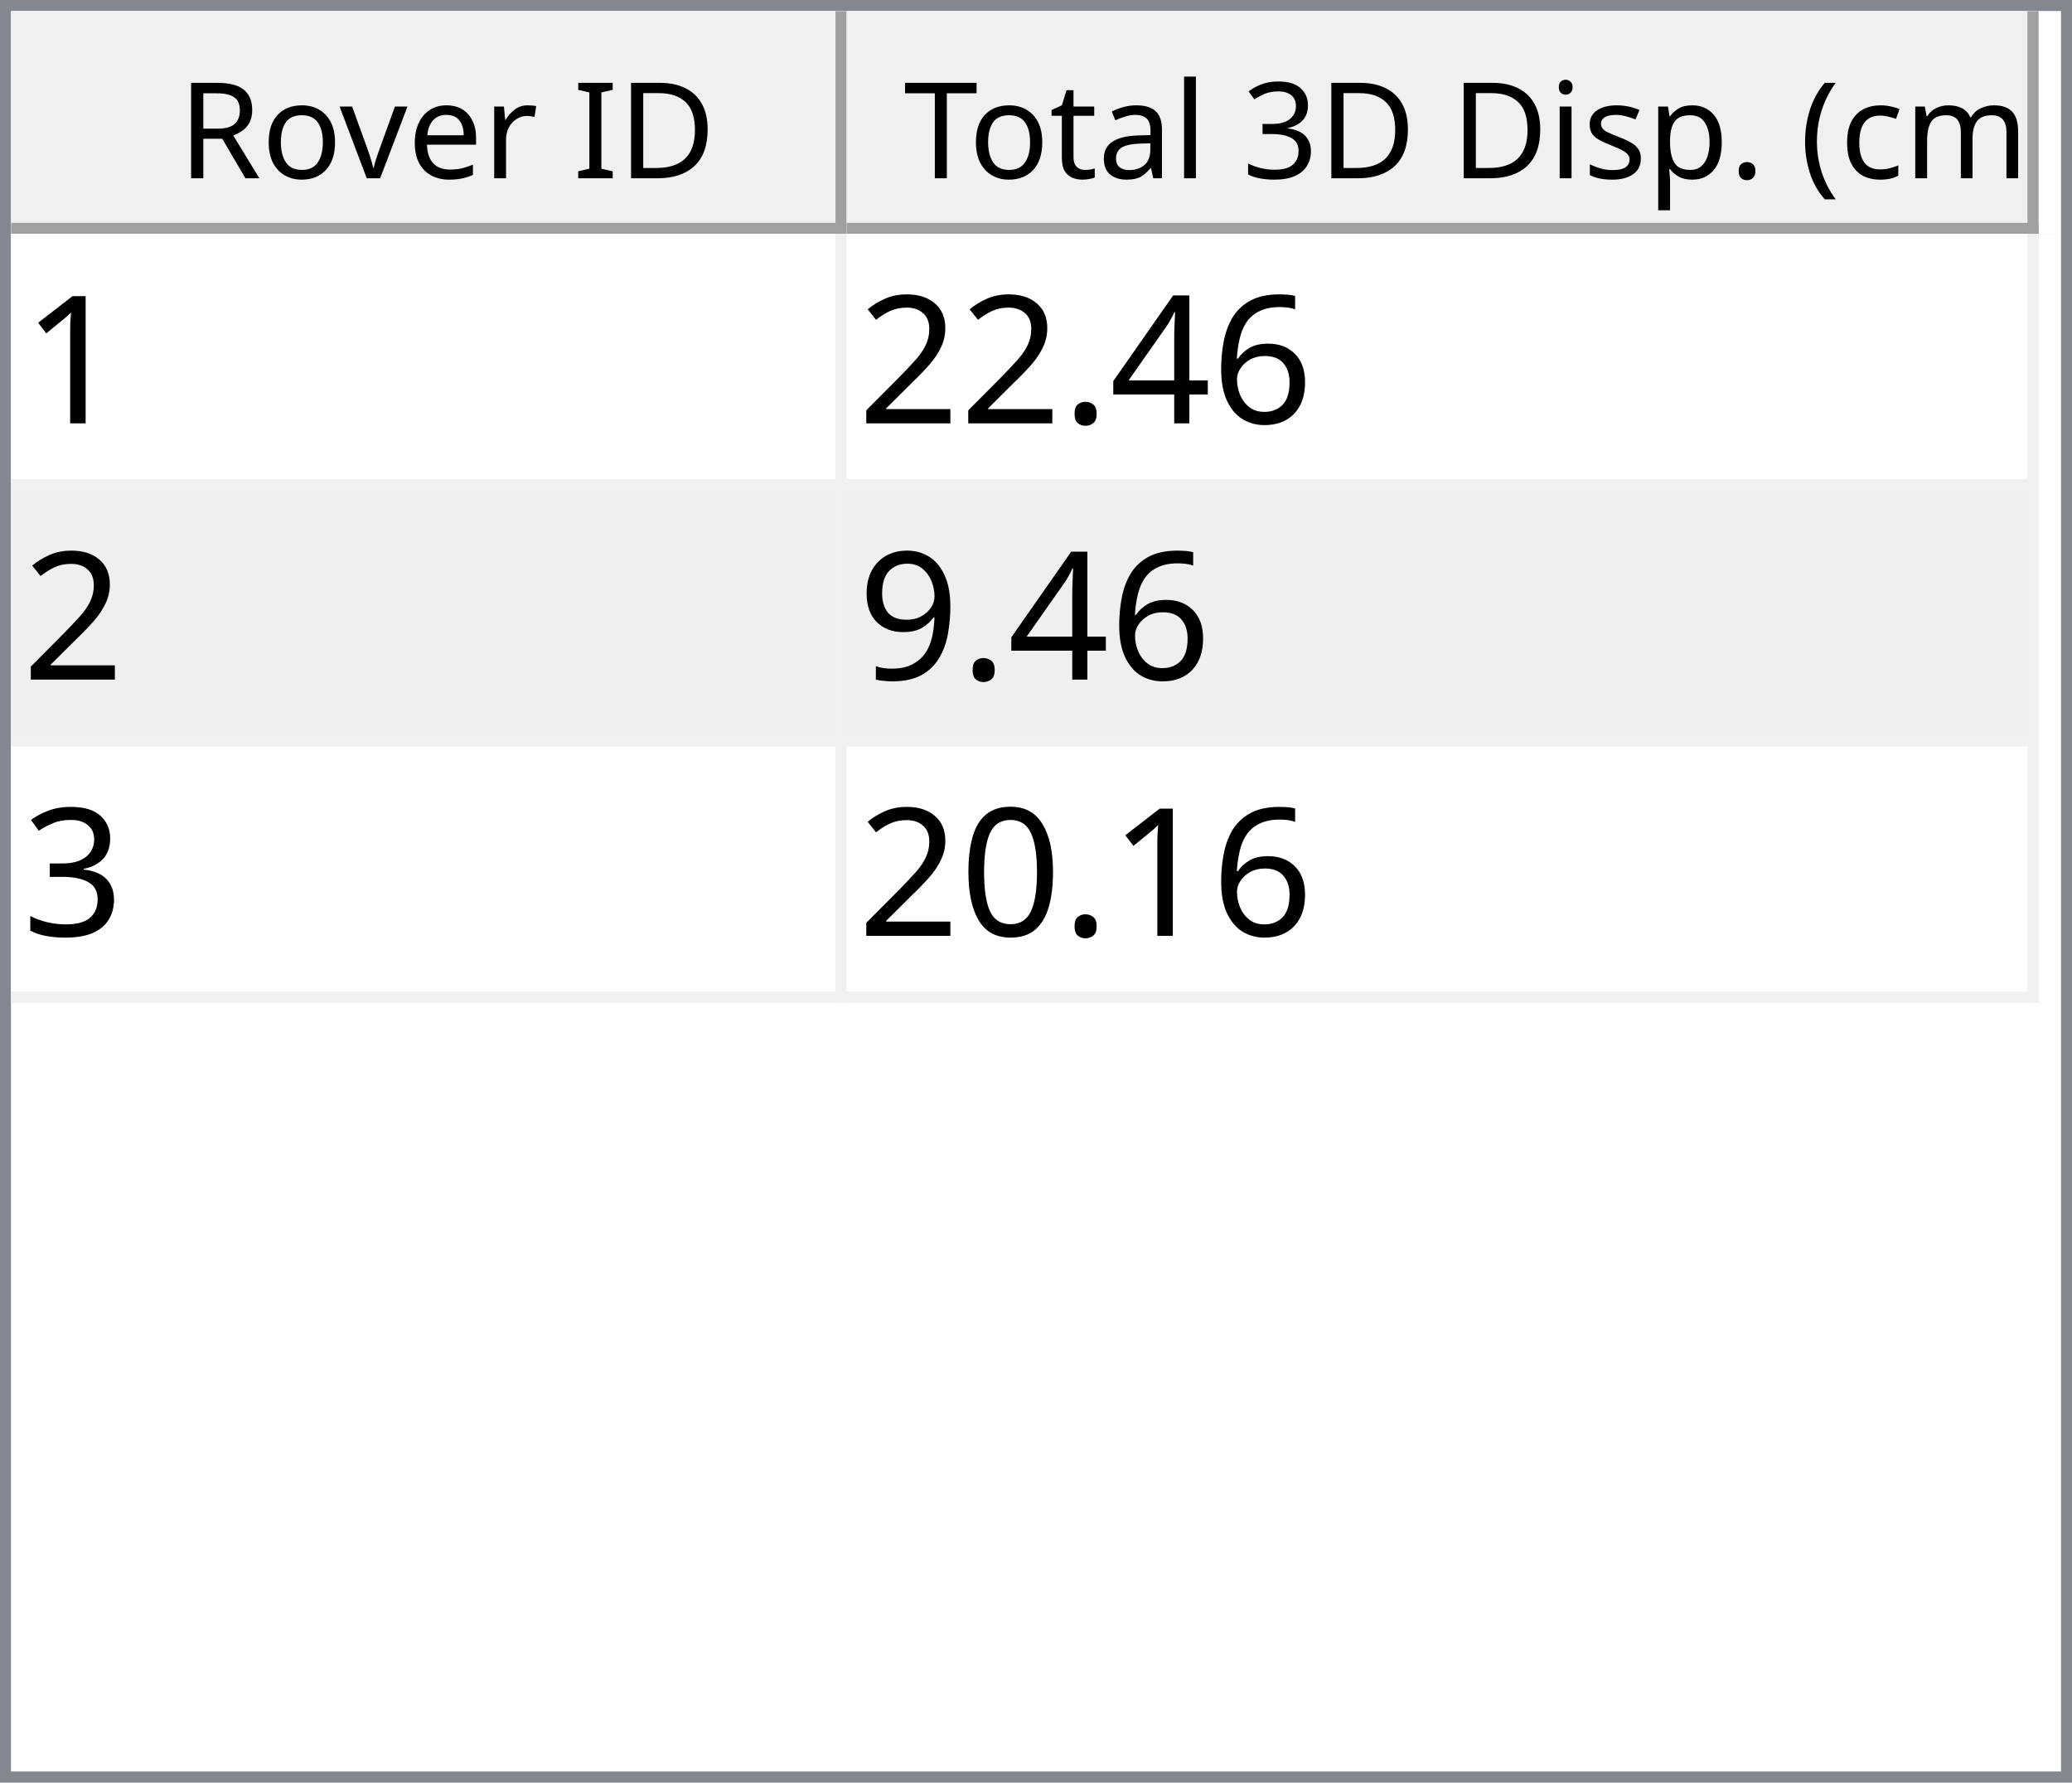
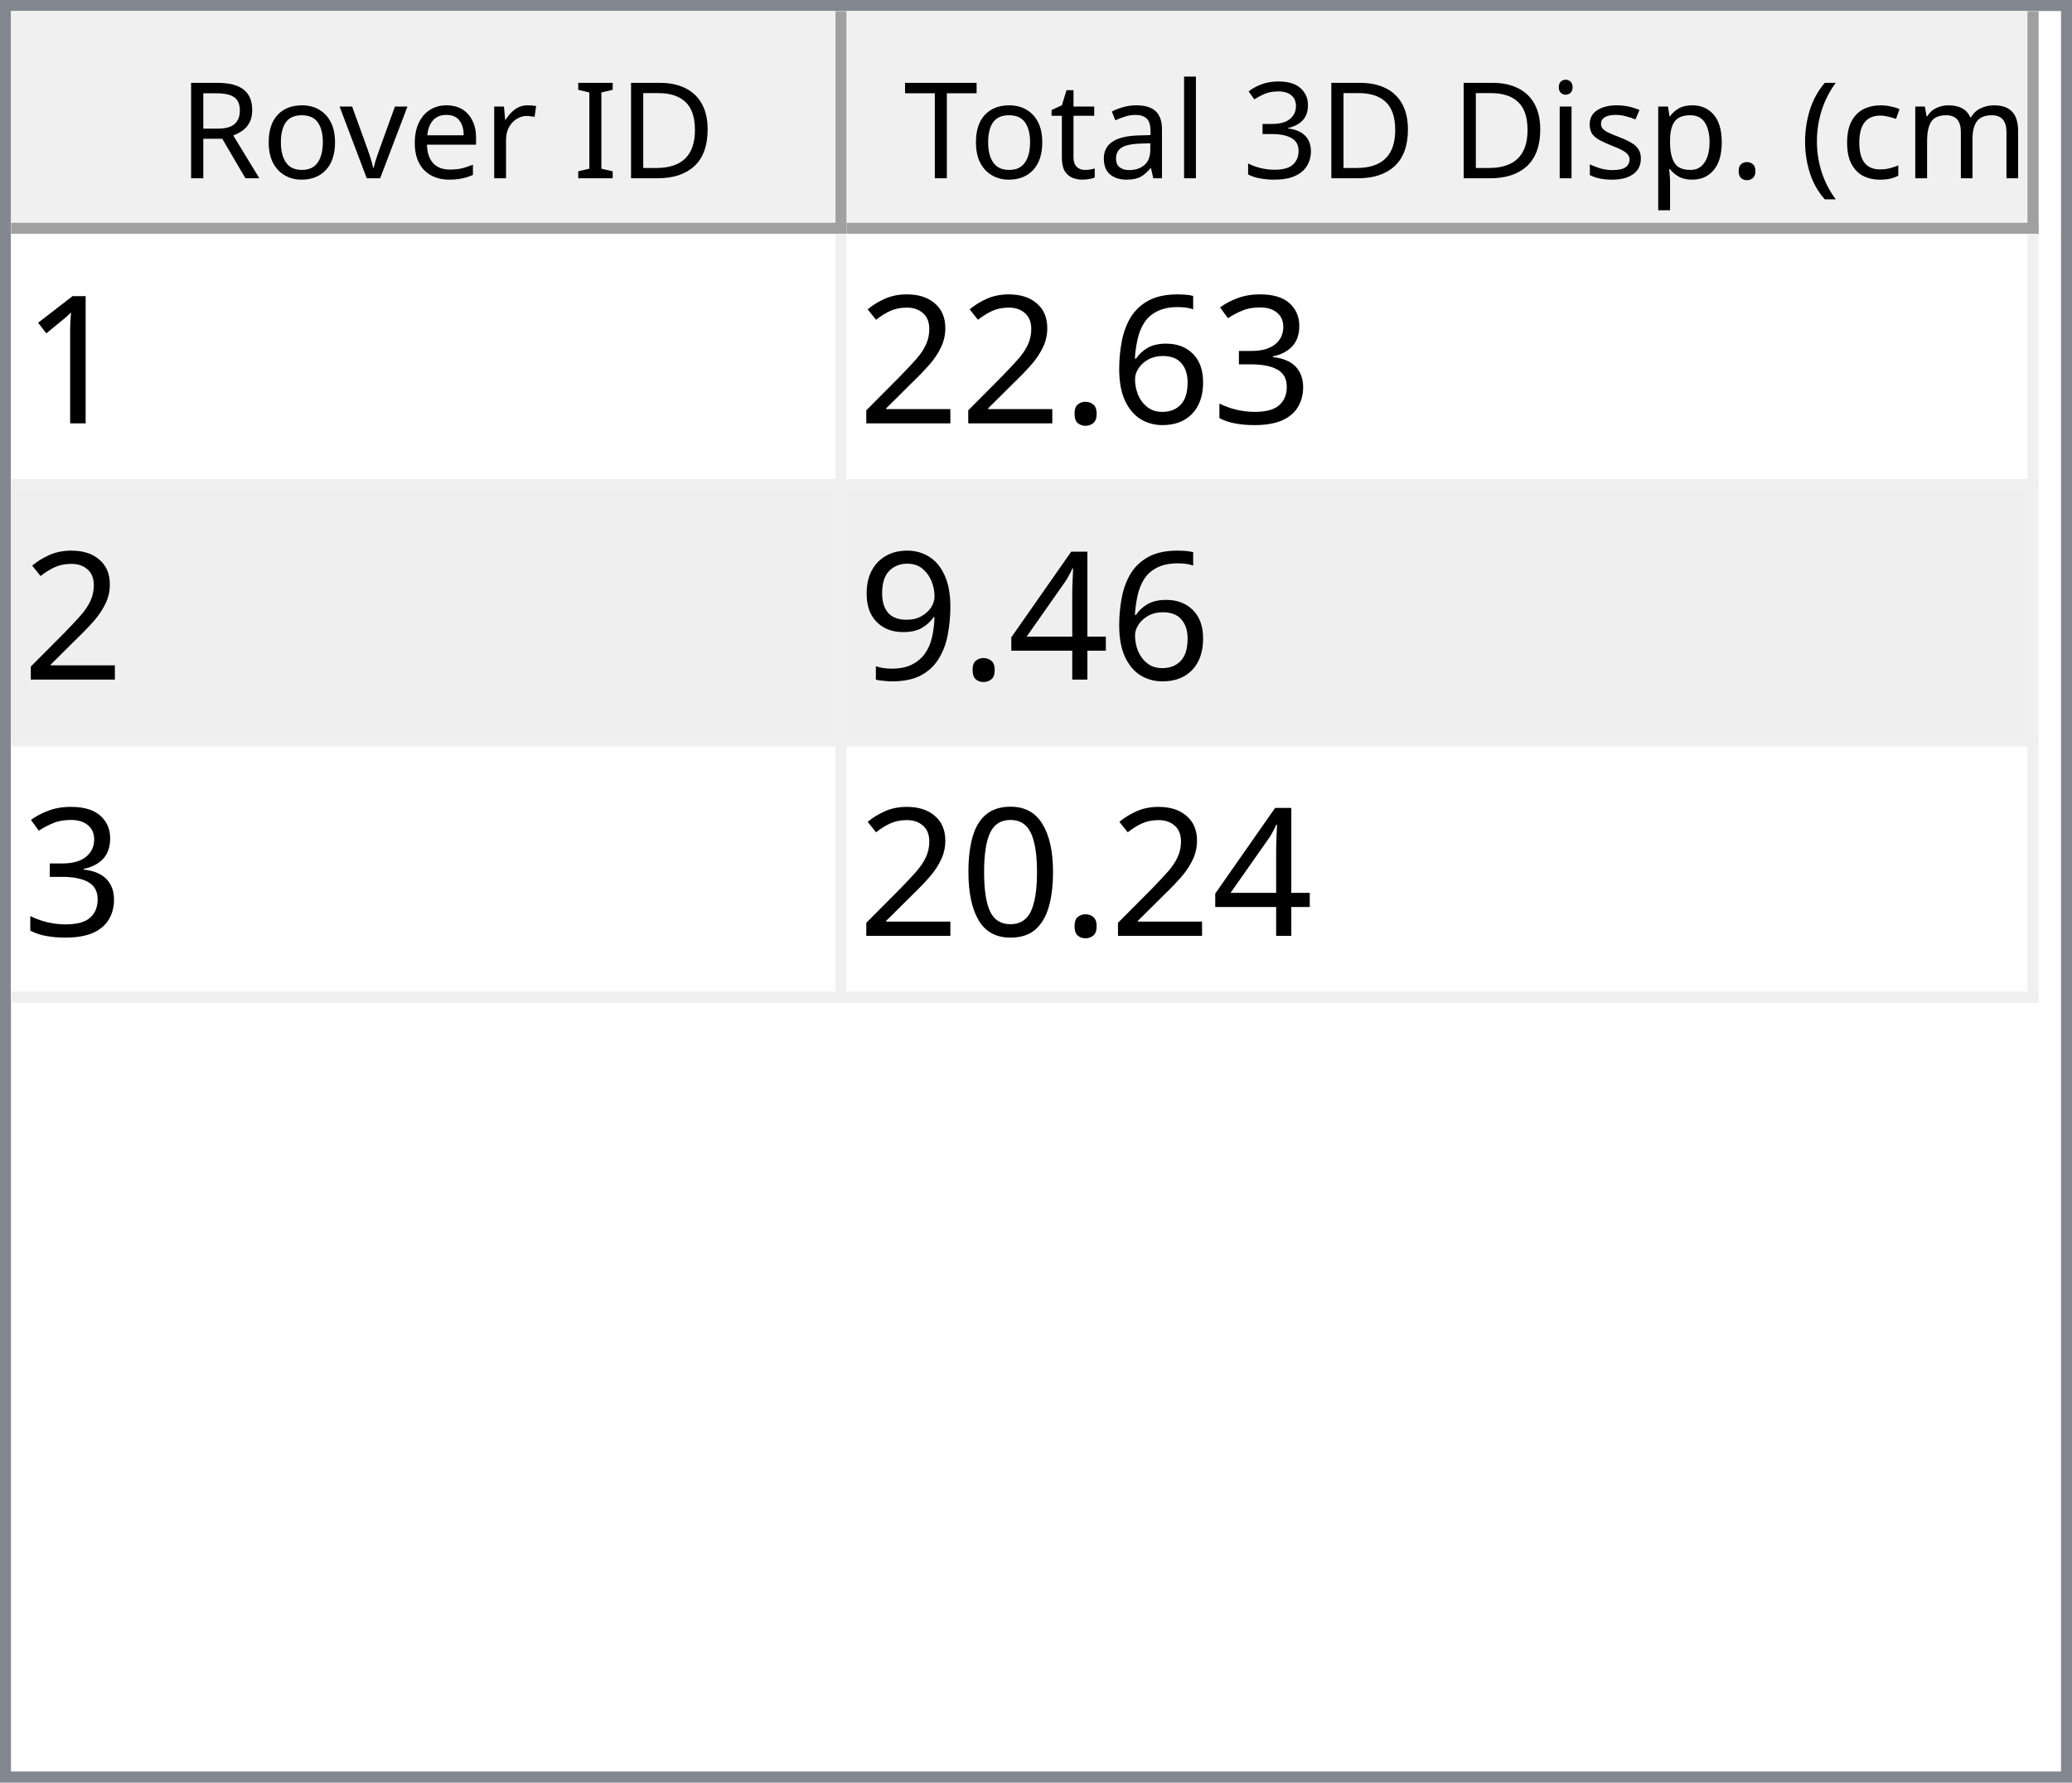
<svg xmlns="http://www.w3.org/2000/svg" style="fill-opacity:1; color-rendering:auto; color-interpolation:auto; text-rendering:auto; stroke:black; stroke-linecap:square; stroke-miterlimit:10; shape-rendering:auto; stroke-opacity:1; fill:black; stroke-dasharray:none; font-weight:normal; stroke-width:1; font-family:'Dialog'; font-style:normal; stroke-linejoin:miter; font-size:12px; stroke-dashoffset:0; image-rendering:auto;" width="186" height="160">
  <defs id="genericDefs" />
  <g>
    <defs id="defs1">
      <clipPath clipPathUnits="userSpaceOnUse" id="clipPath1">
        <path d="M0 0 L186 0 L186 160 L0 160 L0 0 Z" />
      </clipPath>
      <clipPath clipPathUnits="userSpaceOnUse" id="clipPath2">
        <path d="M0 0 L0 160 L186 160 L186 0 Z" />
      </clipPath>
      <clipPath clipPathUnits="userSpaceOnUse" id="clipPath3">
        <path d="M0 0 L0 20 L184 20 L184 0 Z" />
      </clipPath>
      <clipPath clipPathUnits="userSpaceOnUse" id="clipPath4">
        <path d="M0 0 L0 20 L75 20 L75 0 Z" />
      </clipPath>
      <clipPath clipPathUnits="userSpaceOnUse" id="clipPath5">
        <path d="M1 1 L1 19 L74 19 L74 1 Z" />
      </clipPath>
      <clipPath clipPathUnits="userSpaceOnUse" id="clipPath6">
        <path d="M0 0 L0 18 L73 18 L73 0 Z" />
      </clipPath>
      <clipPath clipPathUnits="userSpaceOnUse" id="clipPath7">
        <path d="M-0.5 -0.5 L-0.5 19.5 L74.5 19.5 L74.5 -0.5 Z" />
      </clipPath>
      <clipPath clipPathUnits="userSpaceOnUse" id="clipPath8">
        <path d="M0 0 L0 20 L107 20 L107 0 Z" />
      </clipPath>
      <clipPath clipPathUnits="userSpaceOnUse" id="clipPath9">
        <path d="M1 1 L1 19 L106 19 L106 1 Z" />
      </clipPath>
      <clipPath clipPathUnits="userSpaceOnUse" id="clipPath10">
        <path d="M0 0 L0 18 L105 18 L105 0 Z" />
      </clipPath>
      <clipPath clipPathUnits="userSpaceOnUse" id="clipPath11">
        <path d="M-0.5 -0.5 L-0.5 19.5 L106.5 19.5 L106.5 -0.5 Z" />
      </clipPath>
      <clipPath clipPathUnits="userSpaceOnUse" id="clipPath12">
        <path d="M0 0 L0 138 L184 138 L184 0 Z" />
      </clipPath>
      <clipPath clipPathUnits="userSpaceOnUse" id="clipPath13">
        <path d="M0 0 L0 69 L182 69 L182 0 Z" />
      </clipPath>
      <clipPath clipPathUnits="userSpaceOnUse" id="clipPath14">
        <path d="M-0.5 -0.5 L-0.5 68.5 L181.5 68.5 L181.5 -0.5 Z" />
      </clipPath>
      <clipPath clipPathUnits="userSpaceOnUse" id="clipPath15">
        <path d="M0 0 L0 22 L74 22 L74 0 Z" />
      </clipPath>
      <clipPath clipPathUnits="userSpaceOnUse" id="clipPath16">
        <path d="M0 0 L0 22 L106 22 L106 0 Z" />
      </clipPath>
      <font horiz-adv-x="64.551" id="font1">
        <font-face ascent="107.91" descent="25.098" units-per-em="100" style="font-style:normal; font-family:Segoe UI; font-weight:normal;" />
        <missing-glyph horiz-adv-x="64.551" d="M8.109 0 L8.109 68.266 L56.453 68.266 L56.453 0 L8.109 0 ZM15.328 7.234 L49.219 7.234 L49.219 61.031 L15.328 61.031 L15.328 7.234 Z" />
        <glyph unicode="D" horiz-adv-x="70.117" d="M9.188 0 L9.188 70.016 L28.516 70.016 Q65.531 70.016 65.531 35.891 Q65.531 19.672 55.25 9.836 Q44.969 0 27.734 0 L9.188 0 ZM17.391 62.594 L17.391 7.422 L27.828 7.422 Q41.609 7.422 49.273 14.797 Q56.938 22.172 56.938 35.688 Q56.938 62.594 28.328 62.594 L17.391 62.594 Z" />
        <glyph unicode="I" horiz-adv-x="26.611" d="M17.391 0 L9.188 0 L9.188 70.016 L17.391 70.016 L17.391 0 Z" />
        <glyph unicode=" " horiz-adv-x="27.393" d="" />
        <glyph unicode="r" horiz-adv-x="34.766" d="M34.188 41.891 Q32.078 43.5 28.125 43.5 Q23 43.5 19.555 38.672 Q16.109 33.844 16.109 25.484 L16.109 0 L8.109 0 L8.109 50 L16.109 50 L16.109 39.703 L16.312 39.703 Q18.016 44.969 21.531 47.922 Q25.047 50.875 29.391 50.875 Q32.516 50.875 34.188 50.203 L34.188 41.891 Z" />
        <glyph unicode="e" horiz-adv-x="52.295" d="M48.297 23 L12.984 23 Q13.188 14.656 17.484 10.109 Q21.781 5.562 29.297 5.562 Q37.75 5.562 44.828 11.141 L44.828 3.609 Q38.234 -1.172 27.391 -1.172 Q16.797 -1.172 10.742 5.641 Q4.688 12.453 4.688 24.812 Q4.688 36.469 11.305 43.82 Q17.922 51.172 27.734 51.172 Q37.547 51.172 42.922 44.828 Q48.297 38.484 48.297 27.203 L48.297 23 ZM40.094 29.781 Q40.047 36.719 36.75 40.578 Q33.453 44.438 27.594 44.438 Q21.922 44.438 17.969 40.383 Q14.016 36.328 13.094 29.781 L40.094 29.781 Z" />
        <glyph unicode="v" horiz-adv-x="47.9" d="M47.406 50 L27.484 0 L19.625 0 L0.688 50 L9.469 50 L22.172 13.672 Q23.578 9.672 23.922 6.688 L24.125 6.688 Q24.609 10.453 25.688 13.484 L38.969 50 L47.406 50 Z" />
        <glyph unicode="o" horiz-adv-x="58.594" d="M29 -1.172 Q17.922 -1.172 11.305 5.836 Q4.688 12.844 4.688 24.422 Q4.688 37.016 11.57 44.094 Q18.453 51.172 30.172 51.172 Q41.359 51.172 47.633 44.289 Q53.906 37.406 53.906 25.203 Q53.906 13.234 47.141 6.031 Q40.375 -1.172 29 -1.172 ZM29.594 44.438 Q21.875 44.438 17.383 39.188 Q12.891 33.938 12.891 24.703 Q12.891 15.828 17.43 10.695 Q21.969 5.562 29.594 5.562 Q37.359 5.562 41.531 10.594 Q45.703 15.625 45.703 24.906 Q45.703 34.281 41.531 39.359 Q37.359 44.438 29.594 44.438 Z" />
        <glyph unicode="R" horiz-adv-x="59.814" d="M59.375 0 L49.609 0 L37.891 19.625 Q36.281 22.359 34.766 24.289 Q33.25 26.219 31.664 27.438 Q30.078 28.656 28.25 29.219 Q26.422 29.781 24.125 29.781 L17.391 29.781 L17.391 0 L9.188 0 L9.188 70.016 L30.078 70.016 Q34.672 70.016 38.555 68.867 Q42.438 67.719 45.289 65.375 Q48.141 63.031 49.758 59.547 Q51.375 56.062 51.375 51.375 Q51.375 47.703 50.273 44.656 Q49.172 41.609 47.148 39.211 Q45.125 36.812 42.266 35.133 Q39.406 33.453 35.844 32.516 L35.844 32.328 Q37.594 31.547 38.891 30.547 Q40.188 29.547 41.359 28.18 Q42.531 26.812 43.68 25.078 Q44.828 23.344 46.234 21.047 L59.375 0 ZM17.391 62.594 L17.391 37.203 L28.516 37.203 Q31.594 37.203 34.203 38.133 Q36.812 39.062 38.719 40.797 Q40.625 42.531 41.703 45.047 Q42.781 47.562 42.781 50.688 Q42.781 56.297 39.141 59.445 Q35.5 62.594 28.609 62.594 L17.391 62.594 Z" />
        <glyph unicode=")" horiz-adv-x="30.176" d="M8.297 -15.922 L1.172 -15.922 Q16.406 2.344 16.406 26.812 Q16.406 51.469 1.078 70.016 L8.297 70.016 Q23.531 52.156 23.531 26.703 Q23.531 1.375 8.297 -15.922 Z" />
        <glyph unicode="m" horiz-adv-x="86.133" d="M79.109 0 L71.094 0 L71.094 28.719 Q71.094 37.016 68.531 40.727 Q65.969 44.438 59.906 44.438 Q54.781 44.438 51.195 39.75 Q47.609 35.062 47.609 28.516 L47.609 0 L39.594 0 L39.594 29.688 Q39.594 44.438 28.219 44.438 Q22.953 44.438 19.531 40.016 Q16.109 35.594 16.109 28.516 L16.109 0 L8.109 0 L8.109 50 L16.109 50 L16.109 42.094 L16.312 42.094 Q21.625 51.172 31.844 51.172 Q36.969 51.172 40.773 48.312 Q44.578 45.453 46 40.828 Q51.562 51.172 62.594 51.172 Q79.109 51.172 79.109 30.812 L79.109 0 Z" />
        <glyph unicode="c" horiz-adv-x="46.191" d="M42.188 2.297 Q36.422 -1.172 28.516 -1.172 Q17.828 -1.172 11.258 5.789 Q4.688 12.75 4.688 23.828 Q4.688 36.188 11.766 43.68 Q18.844 51.172 30.672 51.172 Q37.25 51.172 42.281 48.734 L42.281 40.531 Q36.719 44.438 30.375 44.438 Q22.703 44.438 17.797 38.945 Q12.891 33.453 12.891 24.516 Q12.891 15.719 17.508 10.641 Q22.125 5.562 29.891 5.562 Q36.422 5.562 42.188 9.906 L42.188 2.297 Z" />
        <glyph unicode="(" horiz-adv-x="30.176" d="M29.109 -15.922 L21.969 -15.922 Q6.844 1.375 6.844 26.703 Q6.844 52.156 21.969 70.016 L29.203 70.016 Q13.875 51.469 13.875 26.812 Q13.875 2.344 29.109 -15.922 Z" />
        <glyph unicode="." horiz-adv-x="21.68" d="M10.891 -1.078 Q8.641 -1.078 7.055 0.539 Q5.469 2.156 5.469 4.391 Q5.469 6.641 7.055 8.273 Q8.641 9.906 10.891 9.906 Q13.188 9.906 14.797 8.273 Q16.406 6.641 16.406 4.391 Q16.406 2.156 14.797 0.539 Q13.188 -1.078 10.891 -1.078 Z" />
        <glyph unicode="p" horiz-adv-x="58.789" d="M16.312 7.234 L16.109 7.234 L16.109 -23 L8.109 -23 L8.109 50 L16.109 50 L16.109 41.219 L16.312 41.219 Q22.219 51.172 33.594 51.172 Q43.266 51.172 48.688 44.461 Q54.109 37.75 54.109 26.469 Q54.109 13.922 48 6.375 Q41.891 -1.172 31.297 -1.172 Q21.578 -1.172 16.312 7.234 ZM16.109 27.391 L16.109 20.406 Q16.109 14.203 20.141 9.883 Q24.172 5.562 30.375 5.562 Q37.641 5.562 41.773 11.133 Q45.906 16.703 45.906 26.609 Q45.906 34.969 42.047 39.703 Q38.188 44.438 31.594 44.438 Q24.609 44.438 20.359 39.578 Q16.109 34.719 16.109 27.391 Z" />
        <glyph unicode="s" horiz-adv-x="42.432" d="M5.078 1.812 L5.078 10.406 Q11.625 5.562 19.484 5.562 Q30.031 5.562 30.031 12.594 Q30.031 14.594 29.125 15.992 Q28.219 17.391 26.68 18.461 Q25.141 19.531 23.07 20.383 Q21 21.234 18.609 22.172 Q15.281 23.484 12.766 24.828 Q10.25 26.172 8.57 27.859 Q6.891 29.547 6.031 31.695 Q5.172 33.844 5.172 36.719 Q5.172 40.234 6.789 42.945 Q8.406 45.656 11.086 47.484 Q13.766 49.312 17.211 50.242 Q20.656 51.172 24.312 51.172 Q30.812 51.172 35.938 48.922 L35.938 40.828 Q30.422 44.438 23.25 44.438 Q21 44.438 19.195 43.922 Q17.391 43.406 16.094 42.477 Q14.797 41.547 14.086 40.258 Q13.375 38.969 13.375 37.406 Q13.375 35.453 14.086 34.133 Q14.797 32.812 16.164 31.789 Q17.531 30.766 19.484 29.938 Q21.438 29.109 23.922 28.125 Q27.25 26.859 29.883 25.516 Q32.516 24.172 34.375 22.484 Q36.234 20.797 37.234 18.602 Q38.234 16.406 38.234 13.375 Q38.234 9.672 36.602 6.938 Q34.969 4.203 32.234 2.398 Q29.5 0.594 25.93 -0.289 Q22.359 -1.172 18.453 -1.172 Q10.75 -1.172 5.078 1.812 Z" />
        <glyph unicode="i" horiz-adv-x="24.219" d="M12.203 62.703 Q10.062 62.703 8.547 64.164 Q7.031 65.625 7.031 67.875 Q7.031 70.125 8.547 71.609 Q10.062 73.094 12.203 73.094 Q14.406 73.094 15.945 71.609 Q17.484 70.125 17.484 67.875 Q17.484 65.719 15.945 64.211 Q14.406 62.703 12.203 62.703 ZM16.109 0 L8.109 0 L8.109 50 L16.109 50 L16.109 0 Z" />
        <glyph unicode="3" horiz-adv-x="53.906" d="M46.531 19.828 Q46.531 15.094 44.75 11.211 Q42.969 7.328 39.719 4.57 Q36.469 1.812 31.93 0.297 Q27.391 -1.219 21.922 -1.219 Q11.922 -1.219 6 2.594 L6 11.188 Q13.094 5.609 22.219 5.609 Q25.875 5.609 28.828 6.539 Q31.781 7.469 33.906 9.227 Q36.031 10.984 37.18 13.477 Q38.328 15.969 38.328 19.094 Q38.328 32.812 18.797 32.812 L12.984 32.812 L12.984 39.594 L18.5 39.594 Q35.797 39.594 35.797 52.484 Q35.797 64.406 22.609 64.406 Q15.188 64.406 8.688 59.422 L8.688 67.188 Q15.375 71.188 24.609 71.188 Q29 71.188 32.57 69.969 Q36.141 68.75 38.68 66.555 Q41.219 64.359 42.609 61.281 Q44 58.203 44 54.5 Q44 40.672 30.031 36.719 L30.031 36.531 Q33.594 36.141 36.625 34.797 Q39.656 33.453 41.852 31.305 Q44.047 29.156 45.289 26.25 Q46.531 23.344 46.531 19.828 Z" />
        <glyph unicode="l" horiz-adv-x="24.219" d="M16.109 0 L8.109 0 L8.109 74.031 L16.109 74.031 L16.109 0 Z" />
        <glyph unicode="a" horiz-adv-x="50.879" d="M43.891 0 L35.891 0 L35.891 7.812 L35.688 7.812 Q30.469 -1.172 20.312 -1.172 Q12.844 -1.172 8.617 2.781 Q4.391 6.734 4.391 13.281 Q4.391 27.297 20.906 29.594 L35.891 31.688 Q35.891 44.438 25.594 44.438 Q16.547 44.438 9.281 38.281 L9.281 46.484 Q16.656 51.172 26.266 51.172 Q43.891 51.172 43.891 32.516 L43.891 0 ZM35.891 25.297 L23.828 23.641 Q18.266 22.859 15.43 20.875 Q12.594 18.891 12.594 13.875 Q12.594 10.203 15.211 7.883 Q17.828 5.562 22.172 5.562 Q28.125 5.562 32.008 9.742 Q35.891 13.922 35.891 20.312 L35.891 25.297 Z" />
        <glyph unicode="t" horiz-adv-x="33.887" d="M31.297 0.484 Q28.469 -1.078 23.828 -1.078 Q10.688 -1.078 10.688 13.578 L10.688 43.172 L2.094 43.172 L2.094 50 L10.688 50 L10.688 62.203 L18.703 64.797 L18.703 50 L31.297 50 L31.297 43.172 L18.703 43.172 L18.703 14.984 Q18.703 9.969 20.414 7.82 Q22.125 5.672 26.078 5.672 Q29.109 5.672 31.297 7.328 L31.297 0.484 Z" />
        <glyph unicode="T" horiz-adv-x="52.393" d="M50.594 62.594 L30.375 62.594 L30.375 0 L22.172 0 L22.172 62.594 L2 62.594 L2 70.016 L50.594 70.016 L50.594 62.594 Z" />
      </font>
      <font horiz-adv-x="75.0" id="font2">
        <font-face ascent="100.537" descent="21.973" units-per-em="100" style="font-style:normal; font-family:sans-serif; font-weight:normal;" />
        <missing-glyph horiz-adv-x="75.0" d="M12.5 0 L12.5 62.5 L62.5 62.5 L62.5 0 L12.5 0 ZM14.062 1.562 L60.938 1.562 L60.938 60.938 L14.062 60.938 L14.062 1.562 Z" />
        <glyph unicode="1" horiz-adv-x="55.615" d="M37.25 0 L28.469 0 L28.469 56 Q25.297 52.984 20.141 49.953 Q14.984 46.922 10.891 45.406 L10.891 53.906 Q18.266 57.375 23.781 62.305 Q29.297 67.234 31.594 71.875 L37.25 71.875 L37.25 0 Z" />
+         <glyph unicode="3" horiz-adv-x="55.615" d="M4.203 18.891 L12.984 20.062 Q14.5 12.594 18.141 9.297 Q21.781 6 27 6 Q33.203 6 37.477 10.297 Q41.75 14.594 41.75 20.953 Q41.75 27 37.797 30.93 Q33.844 34.859 27.734 34.859 Q25.25 34.859 21.531 33.891 L22.516 41.609 Q23.391 41.5 23.922 41.5 Q29.547 41.5 34.039 44.43 Q38.531 47.359 38.531 53.469 Q38.531 58.297 35.258 61.477 Q31.984 64.656 26.812 64.656 Q21.688 64.656 18.266 61.43 Q14.844 58.203 13.875 51.766 L5.078 53.328 Q6.688 62.156 12.398 67.016 Q18.109 71.875 26.609 71.875 Q32.469 71.875 37.398 69.359 Q42.328 66.844 44.945 62.5 Q47.562 58.156 47.562 53.266 Q47.562 48.641 45.07 44.828 Q42.578 41.016 37.703 38.766 Q44.047 37.312 47.562 32.695 Q51.078 28.078 51.078 21.141 Q51.078 11.766 44.242 5.25 Q37.406 -1.266 26.953 -1.266 Q17.531 -1.266 11.305 4.352 Q5.078 9.969 4.203 18.891 Z" />
        <glyph unicode="6" horiz-adv-x="55.615" d="M49.75 54.047 L41.016 53.375 Q39.844 58.547 37.703 60.891 Q34.125 64.656 28.906 64.656 Q24.703 64.656 21.531 62.312 Q17.391 59.281 14.992 53.469 Q12.594 47.656 12.5 36.922 Q15.672 41.75 20.266 44.094 Q24.859 46.438 29.891 46.438 Q38.672 46.438 44.852 39.969 Q51.031 33.5 51.031 23.25 Q51.031 16.5 48.125 10.719 Q45.219 4.938 40.141 1.859 Q35.062 -1.219 28.609 -1.219 Q17.625 -1.219 10.695 6.859 Q3.766 14.938 3.766 33.5 Q3.766 54.25 11.422 63.672 Q18.109 71.875 29.438 71.875 Q37.891 71.875 43.289 67.141 Q48.688 62.406 49.75 54.047 ZM13.875 23.188 Q13.875 18.656 15.797 14.508 Q17.719 10.359 21.188 8.18 Q24.656 6 28.469 6 Q34.031 6 38.039 10.492 Q42.047 14.984 42.047 22.703 Q42.047 30.125 38.086 34.398 Q34.125 38.672 28.125 38.672 Q22.172 38.672 18.023 34.398 Q13.875 30.125 13.875 23.188 Z" />
-         <glyph unicode="4" horiz-adv-x="55.615" d="M32.328 0 L32.328 17.141 L1.266 17.141 L1.266 25.203 L33.938 71.578 L41.109 71.578 L41.109 25.203 L50.781 25.203 L50.781 17.141 L41.109 17.141 L41.109 0 L32.328 0 ZM32.328 25.203 L32.328 57.469 L9.906 25.203 L32.328 25.203 Z" />
        <glyph unicode="." horiz-adv-x="27.783" d="M9.078 0 L9.078 10.016 L19.094 10.016 L19.094 0 L9.078 0 Z" />
        <glyph unicode="2" horiz-adv-x="55.615" d="M50.344 8.453 L50.344 0 L3.031 0 Q2.938 3.172 4.047 6.109 Q5.859 10.938 9.836 15.625 Q13.812 20.312 21.344 26.469 Q33.016 36.031 37.117 41.625 Q41.219 47.219 41.219 52.203 Q41.219 57.422 37.477 61.008 Q33.734 64.594 27.734 64.594 Q21.391 64.594 17.578 60.789 Q13.766 56.984 13.719 50.25 L4.688 51.172 Q5.609 61.281 11.664 66.578 Q17.719 71.875 27.938 71.875 Q38.234 71.875 44.242 66.164 Q50.25 60.453 50.25 52 Q50.25 47.703 48.492 43.555 Q46.734 39.406 42.656 34.812 Q38.578 30.219 29.109 22.219 Q21.188 15.578 18.945 13.211 Q16.703 10.844 15.234 8.453 L50.344 8.453 Z" />
+         <glyph unicode="4" horiz-adv-x="55.615" d="M32.328 0 L32.328 17.141 L1.266 17.141 L1.266 25.203 L33.938 71.578 L41.109 71.578 L41.109 25.203 L50.781 25.203 L50.781 17.141 L41.109 17.141 L41.109 0 L32.328 0 ZM32.328 25.203 L32.328 57.469 L9.906 25.203 L32.328 25.203 Z" />
        <glyph unicode="9" horiz-adv-x="55.615" d="M5.469 16.547 L13.922 17.328 Q14.984 11.375 18.016 8.688 Q21.047 6 25.781 6 Q29.828 6 32.883 7.859 Q35.938 9.719 37.891 12.82 Q39.844 15.922 41.164 21.195 Q42.484 26.469 42.484 31.938 Q42.484 32.516 42.438 33.688 Q39.797 29.5 35.234 26.883 Q30.672 24.266 25.344 24.266 Q16.453 24.266 10.305 30.711 Q4.156 37.156 4.156 47.703 Q4.156 58.594 10.578 65.234 Q17 71.875 26.656 71.875 Q33.641 71.875 39.43 68.117 Q45.219 64.359 48.219 57.398 Q51.219 50.438 51.219 37.25 Q51.219 23.531 48.242 15.406 Q45.266 7.281 39.383 3.031 Q33.5 -1.219 25.594 -1.219 Q17.188 -1.219 11.867 3.445 Q6.547 8.109 5.469 16.547 ZM41.453 48.141 Q41.453 55.719 37.43 60.156 Q33.406 64.594 27.734 64.594 Q21.875 64.594 17.531 59.812 Q13.188 55.031 13.188 47.406 Q13.188 40.578 17.312 36.305 Q21.438 32.031 27.484 32.031 Q33.594 32.031 37.523 36.305 Q41.453 40.578 41.453 48.141 Z" />
-         <glyph unicode="3" horiz-adv-x="55.615" d="M4.203 18.891 L12.984 20.062 Q14.5 12.594 18.141 9.297 Q21.781 6 27 6 Q33.203 6 37.477 10.297 Q41.75 14.594 41.75 20.953 Q41.75 27 37.797 30.93 Q33.844 34.859 27.734 34.859 Q25.25 34.859 21.531 33.891 L22.516 41.609 Q23.391 41.5 23.922 41.5 Q29.547 41.5 34.039 44.43 Q38.531 47.359 38.531 53.469 Q38.531 58.297 35.258 61.477 Q31.984 64.656 26.812 64.656 Q21.688 64.656 18.266 61.43 Q14.844 58.203 13.875 51.766 L5.078 53.328 Q6.688 62.156 12.398 67.016 Q18.109 71.875 26.609 71.875 Q32.469 71.875 37.398 69.359 Q42.328 66.844 44.945 62.5 Q47.562 58.156 47.562 53.266 Q47.562 48.641 45.07 44.828 Q42.578 41.016 37.703 38.766 Q44.047 37.312 47.562 32.695 Q51.078 28.078 51.078 21.141 Q51.078 11.766 44.242 5.25 Q37.406 -1.266 26.953 -1.266 Q17.531 -1.266 11.305 4.352 Q5.078 9.969 4.203 18.891 Z" />
        <glyph unicode="0" horiz-adv-x="55.615" d="M4.156 35.297 Q4.156 48 6.766 55.742 Q9.375 63.484 14.523 67.68 Q19.672 71.875 27.484 71.875 Q33.25 71.875 37.594 69.555 Q41.938 67.234 44.773 62.867 Q47.609 58.5 49.219 52.227 Q50.828 45.953 50.828 35.297 Q50.828 22.703 48.242 14.969 Q45.656 7.234 40.508 3.008 Q35.359 -1.219 27.484 -1.219 Q17.141 -1.219 11.234 6.203 Q4.156 15.141 4.156 35.297 ZM13.188 35.297 Q13.188 17.672 17.312 11.836 Q21.438 6 27.484 6 Q33.547 6 37.672 11.859 Q41.797 17.719 41.797 35.297 Q41.797 52.984 37.672 58.789 Q33.547 64.594 27.391 64.594 Q21.344 64.594 17.719 59.469 Q13.188 52.938 13.188 35.297 Z" />
      </font>
    </defs>
    <g style="fill:white; stroke:white;">
      <rect x="0" y="0" width="186" style="clip-path:url(#clipPath1); stroke:none;" height="160" />
    </g>
    <g style="fill:white; text-rendering:optimizeSpeed; color-rendering:optimizeSpeed; image-rendering:optimizeSpeed; shape-rendering:crispEdges; stroke:white; color-interpolation:sRGB;">
      <rect x="0" width="186" height="160" y="0" style="stroke:none;" />
      <path style="stroke:none;" d="M0 160 L186 160 L186 0 L0 0 Z" />
    </g>
    <g style="fill:rgb(240,240,240); font-family:'Segoe UI'; stroke:rgb(240,240,240);">
      <rect x="0" y="0" width="186" style="clip-path:url(#clipPath2); stroke:none;" height="160" />
    </g>
    <g style="fill:rgb(130,135,144); font-family:'Segoe UI'; stroke:rgb(130,135,144);">
      <path d="M0 0 L186 0 L186 160 L0 160 L0 0 ZM1 1 L185 1 L185 159 L1 159 L1 1 Z" style="fill-rule:evenodd; clip-path:url(#clipPath2); stroke:none;" />
    </g>
    <g style="fill:white; font-family:'Segoe UI'; stroke:white;" transform="translate(1,1)">
      <rect x="0" y="0" width="184" style="clip-path:url(#clipPath3); stroke:none;" height="20" />
    </g>
    <g style="fill:rgb(240,240,240); font-family:'Segoe UI'; stroke:rgb(240,240,240);" transform="translate(1,1)">
      <rect x="0" y="0" width="75" style="clip-path:url(#clipPath4); stroke:none;" height="20" />
    </g>
    <g style="font-family:'Segoe UI';" transform="translate(2,2)">
      <text x="14" xml:space="preserve" y="14" style="clip-path:url(#clipPath6); stroke:none;">Rover ID</text>
    </g>
    <g style="fill:rgb(160,160,160); font-family:'Segoe UI'; stroke:rgb(160,160,160); stroke-linejoin:bevel;" transform="translate(1.5,1.5)">
      <line x1="74" x2="74" y1="0" style="fill:none; clip-path:url(#clipPath7);" y2="19" />
    </g>
    <g style="fill:rgb(160,160,160); font-family:'Segoe UI'; stroke:rgb(160,160,160); stroke-linejoin:bevel;" transform="matrix(1,0,0,1,1,1) translate(0.5,0.5)">
      <line x1="0" x2="74" y1="19" style="fill:none; clip-path:url(#clipPath7);" y2="19" />
    </g>
    <g style="fill:rgb(240,240,240); font-family:'Segoe UI'; stroke:rgb(240,240,240);" transform="translate(76,1)">
      <rect x="0" y="0" width="107" style="clip-path:url(#clipPath8); stroke:none;" height="20" />
    </g>
    <g style="font-family:'Segoe UI';" transform="translate(77,2)">
      <text x="1" xml:space="preserve" y="14" style="clip-path:url(#clipPath10); stroke:none;"> Total 3D Disp. (cm)</text>
    </g>
    <g style="fill:rgb(160,160,160); font-family:'Segoe UI'; stroke:rgb(160,160,160); stroke-linejoin:bevel;" transform="translate(76.5,1.5)">
      <line x1="106" x2="106" y1="0" style="fill:none; clip-path:url(#clipPath11);" y2="19" />
    </g>
    <g style="fill:rgb(160,160,160); font-family:'Segoe UI'; stroke:rgb(160,160,160); stroke-linejoin:bevel;" transform="matrix(1,0,0,1,76,1) translate(0.5,0.5)">
      <line x1="0" x2="106" y1="19" style="fill:none; clip-path:url(#clipPath11);" y2="19" />
    </g>
    <g style="fill:white; font-family:'Segoe UI'; stroke:white;" transform="translate(1,21)">
      <rect x="0" y="0" width="184" style="clip-path:url(#clipPath12); stroke:none;" height="138" />
    </g>
    <g style="fill:rgb(240,240,240); font-size:16px; font-family:sans-serif; stroke:rgb(240,240,240);" transform="translate(1,21)">
      <rect x="0" y="0" width="182" style="clip-path:url(#clipPath13); stroke:none;" height="69" />
      <line transform="translate(0.5,0.5)" x1="0" x2="181" y1="22" style="clip-path:url(#clipPath14); fill:none; stroke-linejoin:bevel;" y2="22" />
    </g>
    <g transform="matrix(1,0,0,1,1,21) translate(0.5,0.5)" style="fill:rgb(240,240,240); font-size:16px; font-family:sans-serif; stroke:rgb(240,240,240); stroke-linejoin:bevel;">
      <line x1="0" x2="181" y1="45" style="fill:none; clip-path:url(#clipPath14);" y2="45" />
    </g>
    <g transform="matrix(1,0,0,1,1,21) translate(0.5,0.5)" style="fill:rgb(240,240,240); font-size:16px; font-family:sans-serif; stroke:rgb(240,240,240); stroke-linejoin:bevel;">
      <line x1="0" x2="181" y1="68" style="fill:none; clip-path:url(#clipPath14);" y2="68" />
    </g>
    <g transform="matrix(1,0,0,1,1,21) translate(0.5,0.5)" style="fill:rgb(240,240,240); font-size:16px; font-family:sans-serif; stroke:rgb(240,240,240); stroke-linejoin:bevel;">
      <line x1="74" x2="74" y1="0" style="fill:none; clip-path:url(#clipPath14);" y2="68" />
    </g>
    <g transform="matrix(1,0,0,1,1,21) translate(0.5,0.5)" style="fill:rgb(240,240,240); font-size:16px; font-family:sans-serif; stroke:rgb(240,240,240); stroke-linejoin:bevel;">
      <line x1="181" x2="181" y1="0" style="fill:none; clip-path:url(#clipPath14);" y2="68" />
    </g>
    <g style="fill:white; font-size:16px; font-family:sans-serif; stroke:white;" transform="matrix(1,0,0,1,1,21)">
      <rect x="0" y="0" width="74" style="clip-path:url(#clipPath15); stroke:none;" height="22" />
      <text x="1" y="17" style="fill:black; clip-path:url(#clipPath15); stroke:none;" xml:space="preserve">1</text>
    </g>
    <g style="fill:white; font-size:16px; font-family:sans-serif; stroke:white;" transform="matrix(1,0,0,1,1,21) translate(75,0)">
      <rect x="0" y="0" width="106" style="clip-path:url(#clipPath16); stroke:none;" height="22" />
-       <text x="1" y="17" style="fill:black; clip-path:url(#clipPath16); stroke:none;" xml:space="preserve">22.46</text>
+       <text x="1" y="17" style="fill:black; clip-path:url(#clipPath16); stroke:none;" xml:space="preserve">22.63</text>
    </g>
    <g style="fill:rgb(239,239,239); font-size:16px; font-family:sans-serif; stroke:rgb(239,239,239);" transform="matrix(1,0,0,1,1,21) translate(0,23)">
      <rect x="0" y="0" width="74" style="clip-path:url(#clipPath15); stroke:none;" height="22" />
      <text x="1" y="17" style="fill:black; clip-path:url(#clipPath15); stroke:none;" xml:space="preserve">2</text>
    </g>
    <g style="fill:rgb(239,239,239); font-size:16px; font-family:sans-serif; stroke:rgb(239,239,239);" transform="matrix(1,0,0,1,1,21) translate(75,23)">
      <rect x="0" y="0" width="106" style="clip-path:url(#clipPath16); stroke:none;" height="22" />
      <text x="1" y="17" style="fill:black; clip-path:url(#clipPath16); stroke:none;" xml:space="preserve">9.46</text>
    </g>
    <g style="fill:white; font-size:16px; font-family:sans-serif; stroke:white;" transform="matrix(1,0,0,1,1,21) translate(0,46)">
      <rect x="0" y="0" width="74" style="clip-path:url(#clipPath15); stroke:none;" height="22" />
      <text x="1" y="17" style="fill:black; clip-path:url(#clipPath15); stroke:none;" xml:space="preserve">3</text>
    </g>
    <g style="fill:white; font-size:16px; font-family:sans-serif; stroke:white;" transform="matrix(1,0,0,1,1,21) translate(75,46)">
      <rect x="0" y="0" width="106" style="clip-path:url(#clipPath16); stroke:none;" height="22" />
-       <text x="1" y="17" style="fill:black; clip-path:url(#clipPath16); stroke:none;" xml:space="preserve">20.16</text>
+       <text x="1" y="17" style="fill:black; clip-path:url(#clipPath16); stroke:none;" xml:space="preserve">20.24</text>
    </g>
  </g>
</svg>
